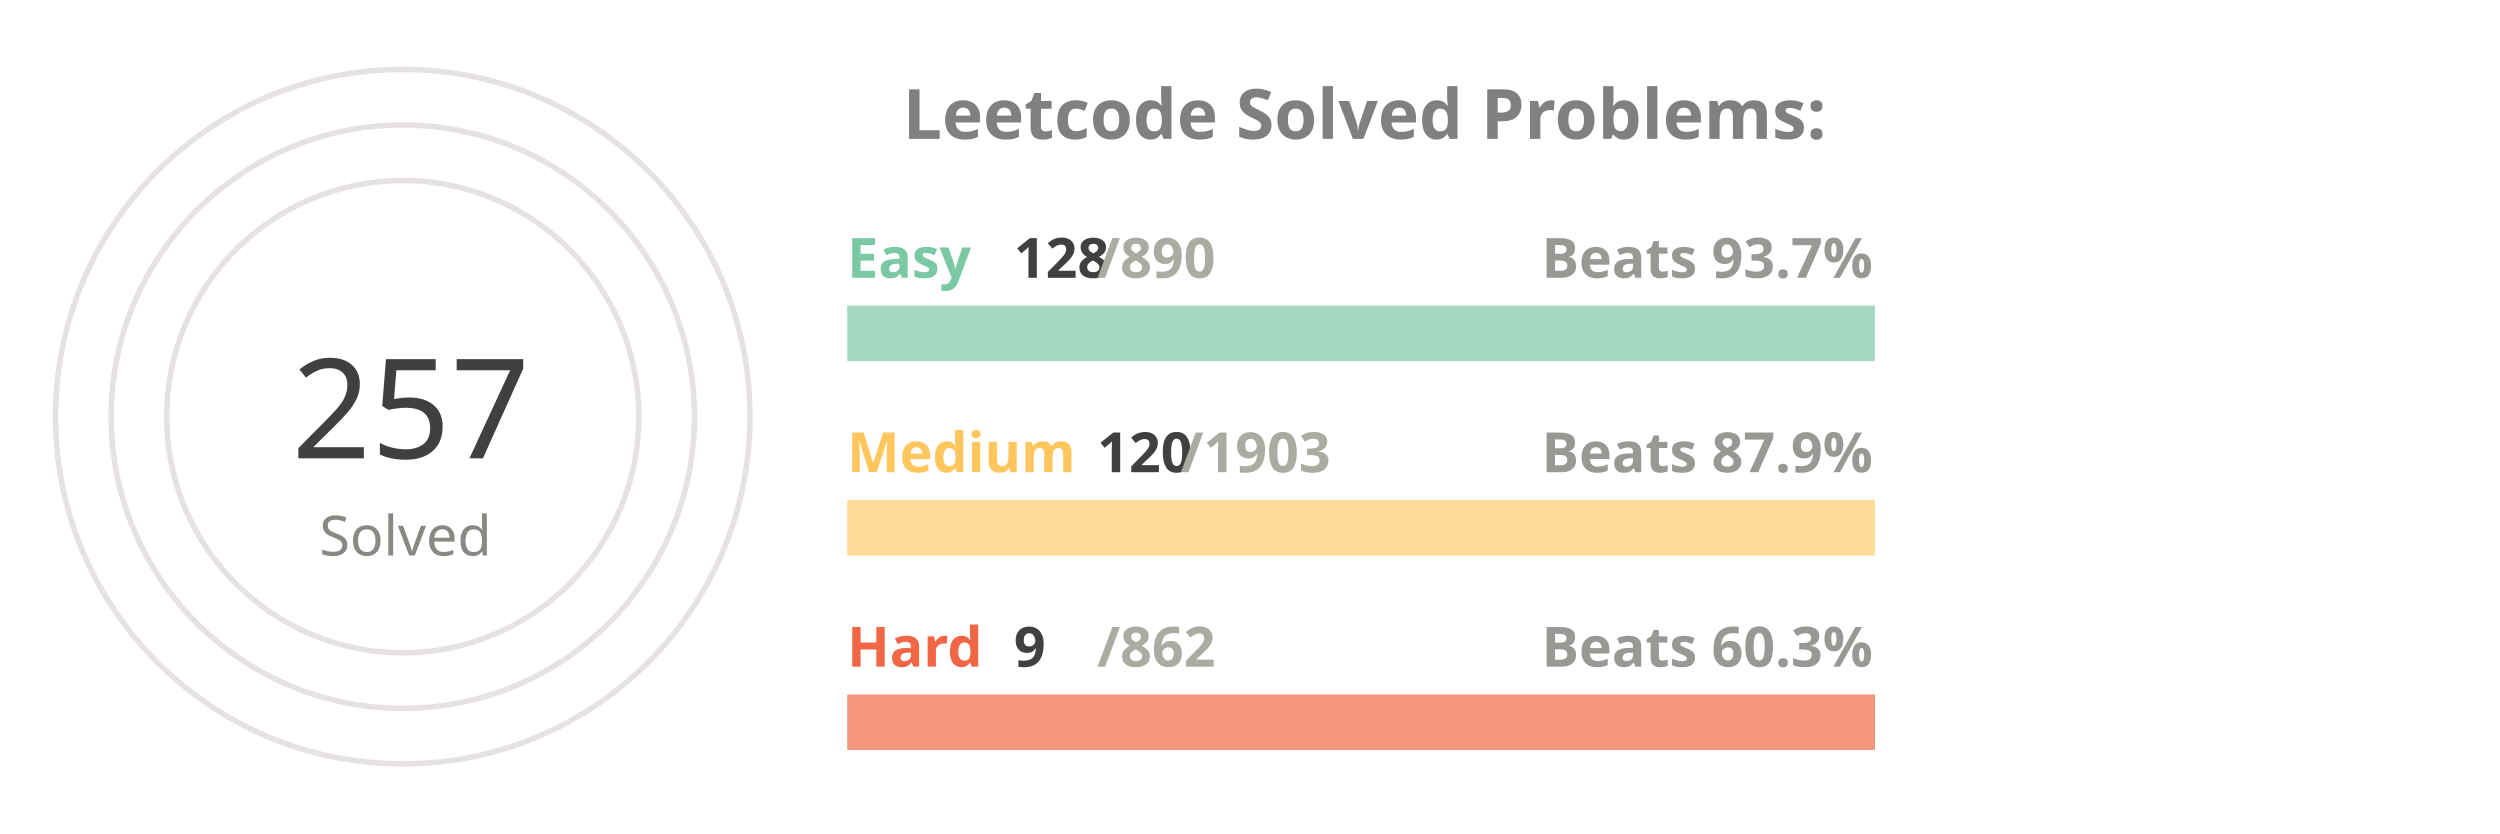
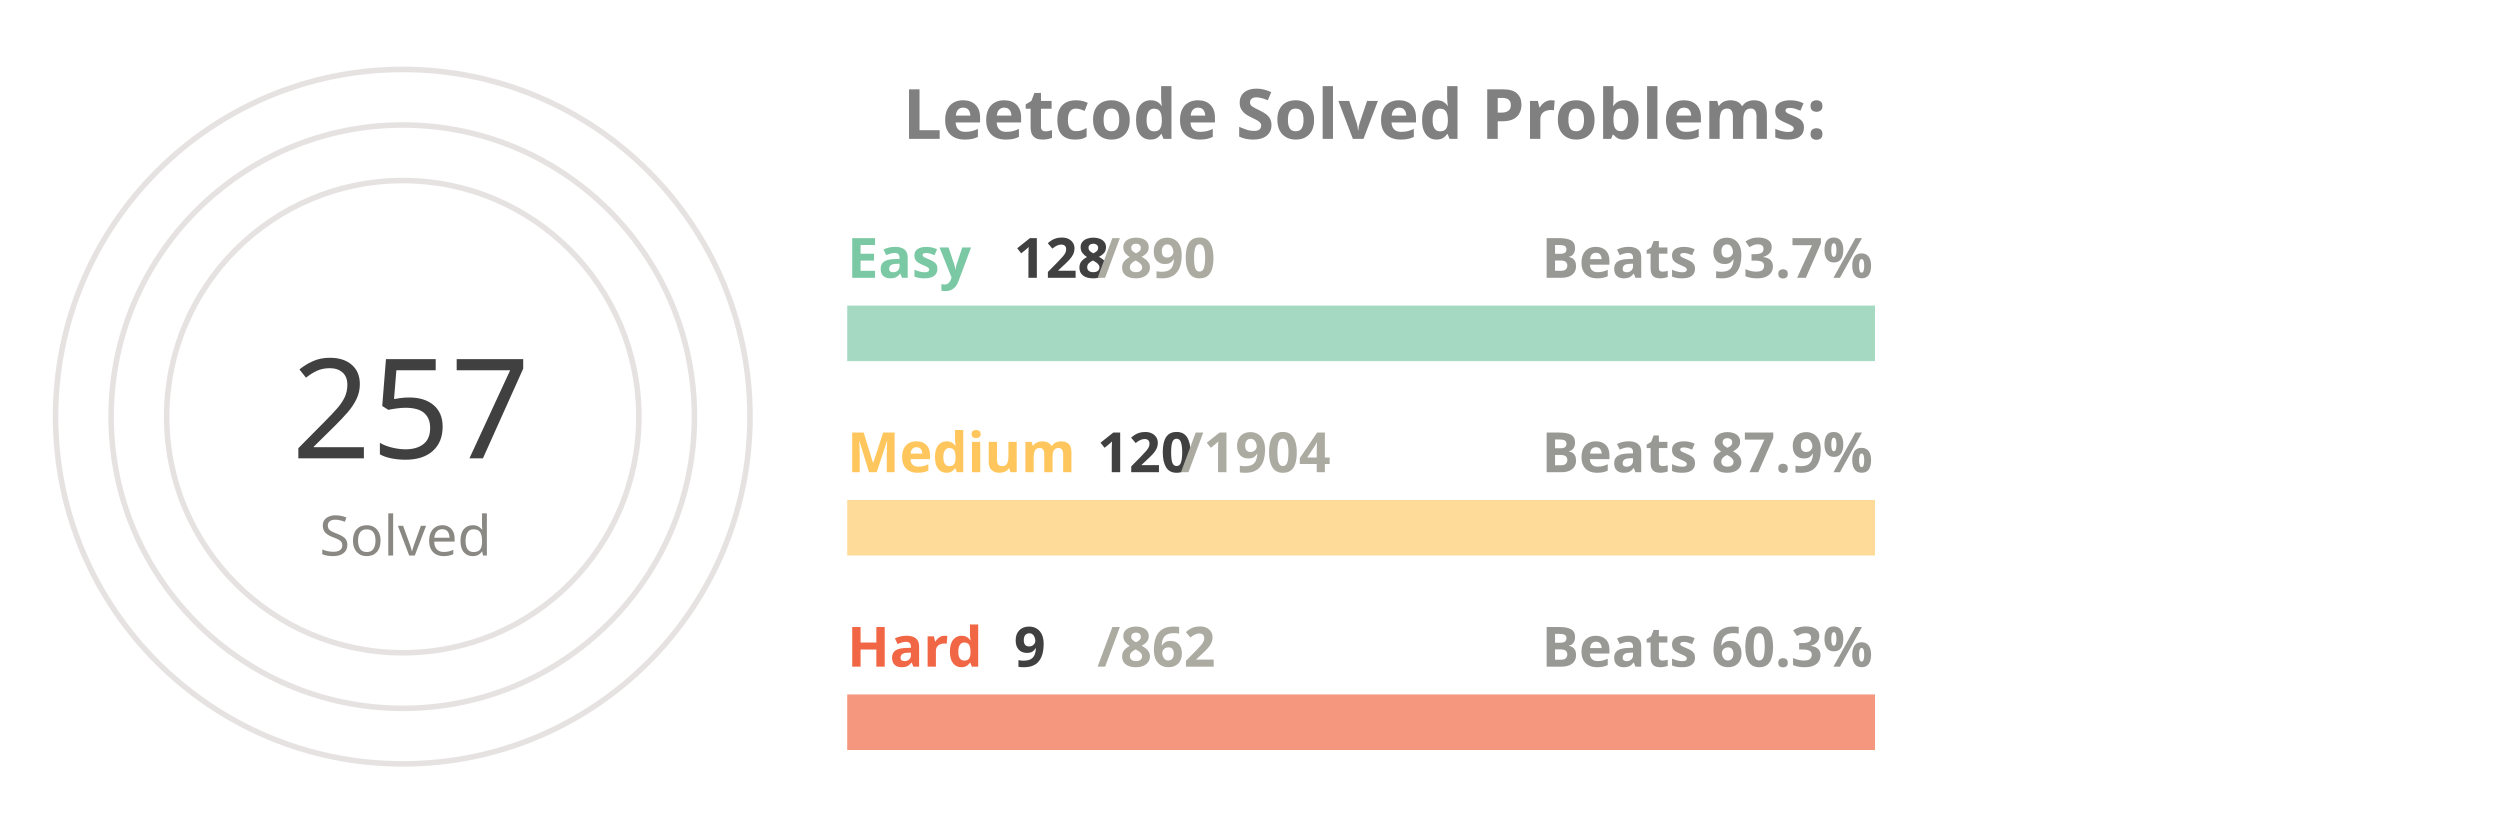
<svg xmlns="http://www.w3.org/2000/svg" viewBox="0 0 650 300" height="200px" width="600px">
  <style>
.label {
	font: bold 25px sans-serif;
	color: #404040;
	-webkit-text-stroke: 1px white;
  }
.name {
	font: bold 20px sans-serif;
	color: #404040;
  }

.line {
	stroke-dasharray: 1000;
	stroke-dashoffset: 1000;
	animation: dash 3.5s ease-in-out forwards;	
	animation-iteration-count: infinite;
	animation-direction: alternate-reverse;
}

.totalSum {
	font: 50px sans-serif;
}

.totalSumLabel {
	font: 20px sans-serif;
}

.path {
	stroke-dasharray: 1000;
	stroke-dashoffset: 1000;
	animation: dash 3.5s ease-in-out forwards;	
	animation-iteration-count: infinite;
	animation-direction: alternate-reverse;
}
  
@keyframes dash {
	to {
		stroke-dashoffset: 0;
	}
}

</style>
  <g stroke="#E6E2E1" fill="none" stroke-width="2">
    <circle cx="20" cy="150" r="125" />
    <circle cx="20" cy="150" r="105" />
    <circle cx="20" cy="150" r="85" />
  </g>
  <g fill="none" stroke-width="20">
    <line x1="180" y1="120" x2="550" y2="120" stroke="#a5d9c1" />
    <line x1="180" y1="190" x2="550" y2="190" stroke="#ffdb99" />
    <line x1="180" y1="260" x2="550" y2="260" stroke="#f5977f" />
  </g>
  <g fill="none" stroke-width="20" class="line">
    <line x1="180" y1="120" x2="233" y2="120" stroke="#7BC8A4" />
    <line x1="180" y1="190" x2="203" y2="190" stroke="#FFC65D" />
    <line x1="180" y1="260" x2="183" y2="260" stroke="#F16745" />
  </g>
  <g fill="none" stroke-width="20" stroke-linecap="round" class="path">
    <path d="M 20 25 A 125 125 45 0 1 115 69" stroke="#7BC8A4" />
    <path d="M 20 45 A 105 105 45 0 1 57 51" stroke="#FFC65D" />
    <path d="M 20 65 A 85 85 45 0 1 24 65" stroke="#F16745" />
  </g>
  <g class="name">
    <text x="180" y="100" fill="#7BC8A4">Easy</text>
    <text x="240" y="100" fill="#404040">128</text>
    <text x="270" y="100" fill="#ABABA1">/890</text>
    <text x="430" y="100" fill="#989894">Beats 93.7%</text>
    <text x="180" y="170" fill="#FFC65D">Medium</text>
    <text x="270" y="170" fill="#404040">120</text>
-     <text x="300" y="170" fill="#ABABA1">/1903</text>
+     <text x="300" y="170" fill="#ABABA1">/1904</text>
    <text x="430" y="170" fill="#989894">Beats 87.9%</text>
    <text x="180" y="240" fill="#F16745">Hard</text>
    <text x="240" y="240" fill="#404040">9</text>
    <text x="270" y="240" fill="#ABABA1">/862</text>
    <text x="430" y="240" fill="#989894">Beats 60.3%</text>
  </g>
  <g>
    <text x="-20" y="165" fill="#404040" class="totalSum">257</text>
    <text x="-10" y="200" fill="#8A8883" class="totalSumLabel">Solved</text>
  </g>
  <g class="label">
    <text x="200" y="50" fill="gray">Leetcode Solved Problems:</text>
  </g>
</svg>
